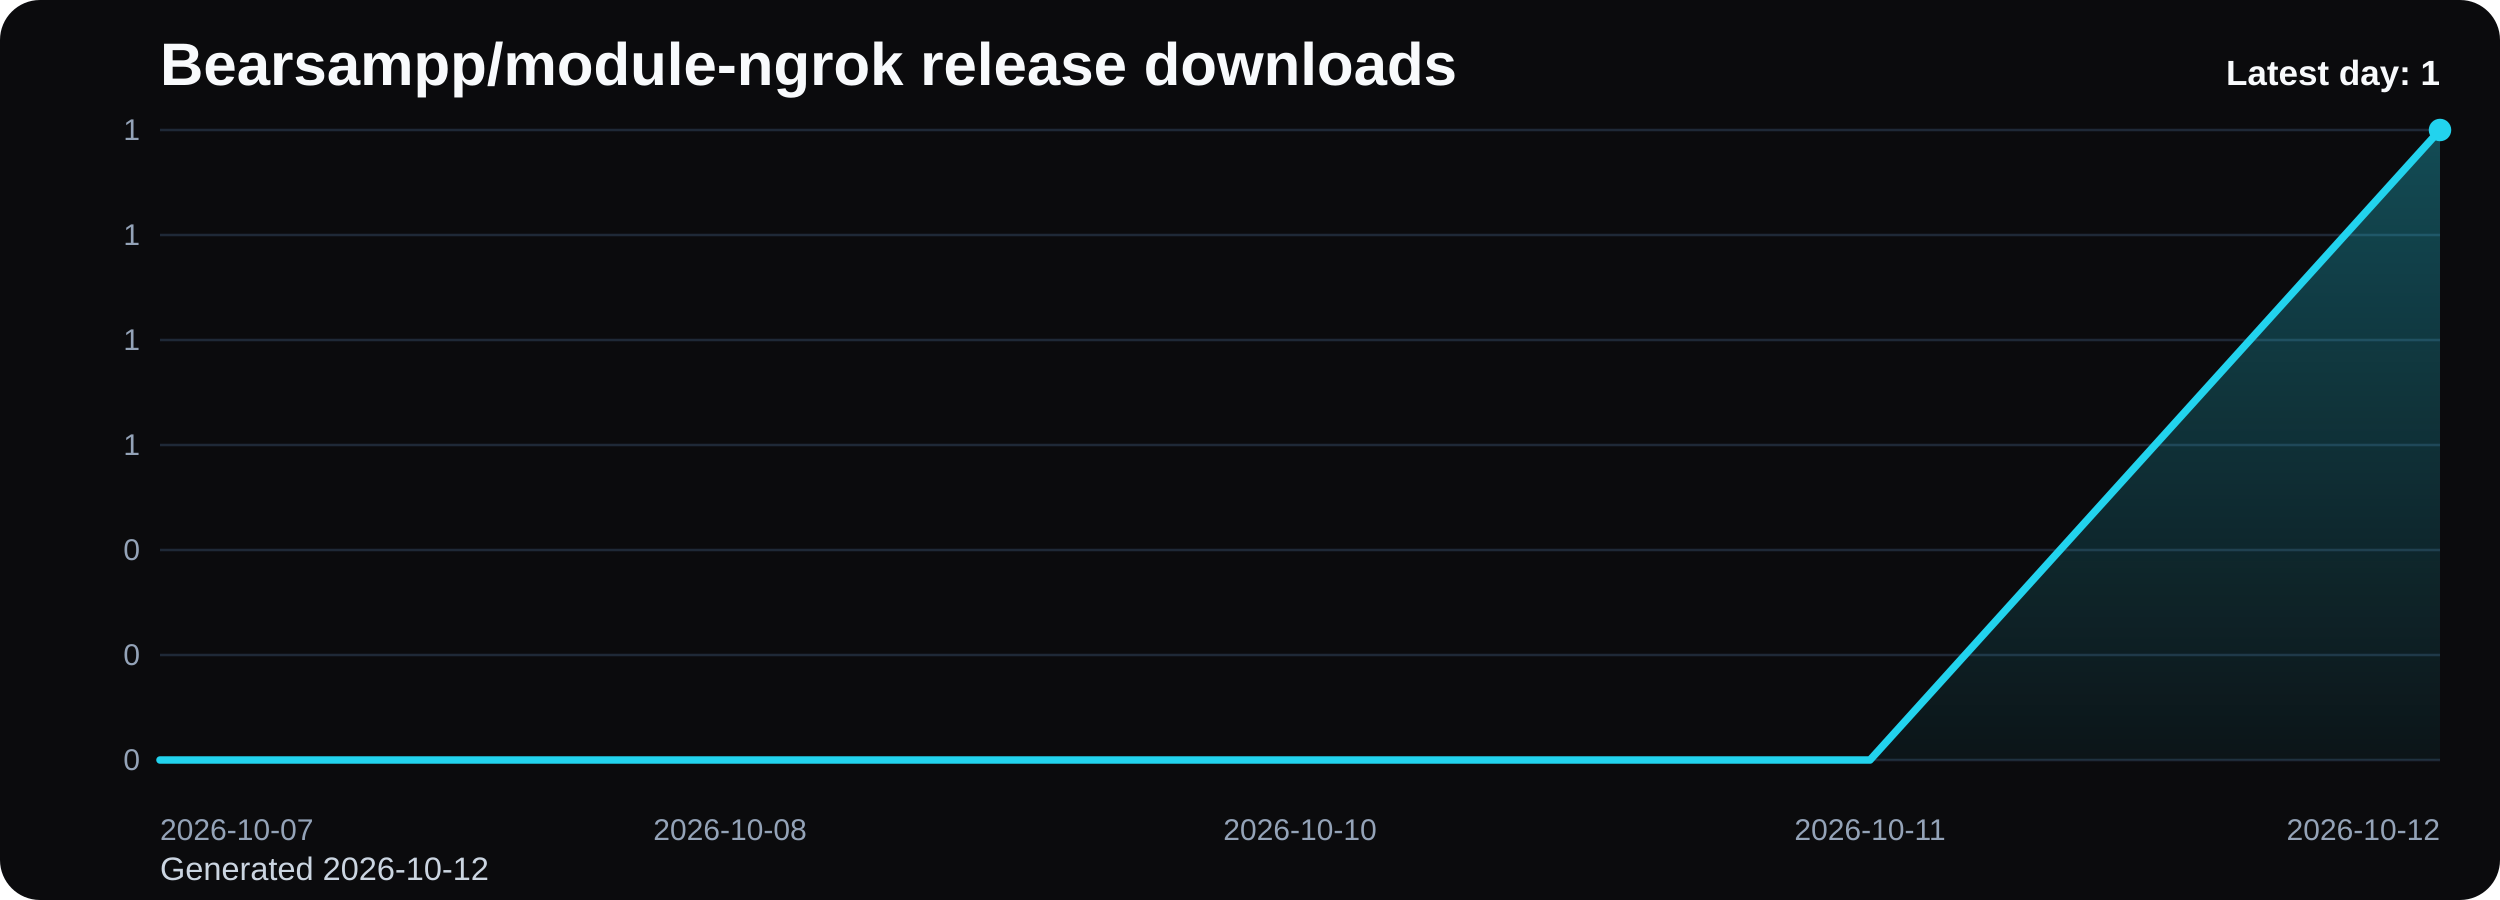
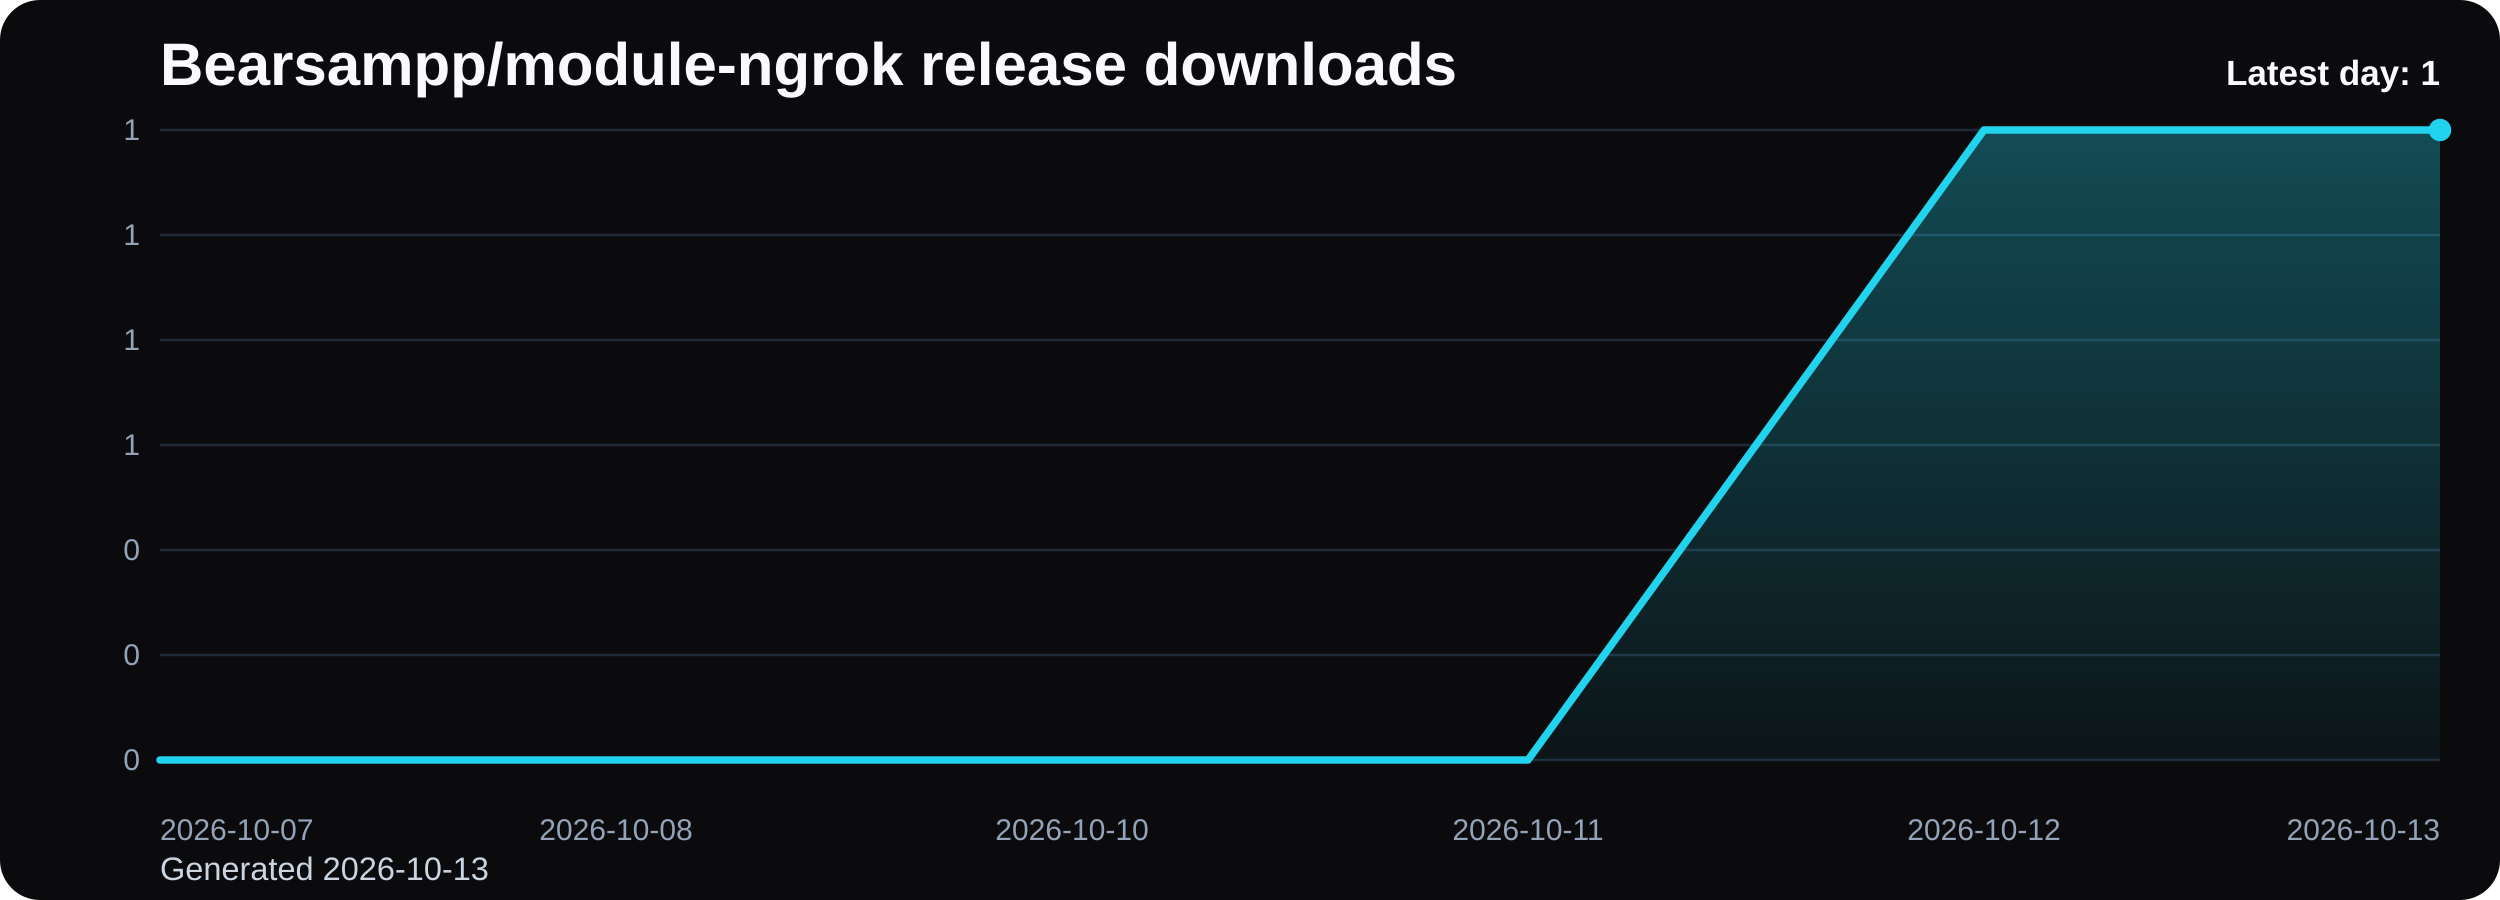
<svg xmlns="http://www.w3.org/2000/svg" viewBox="0 0 1000 360" role="img" aria-label="Bearsampp/module-ngrok release downloads chart">
  <defs>
    <linearGradient id="fill-daily-black" x1="0" y1="0" x2="0" y2="1">
      <stop offset="0%" stop-color="#22d3ee" stop-opacity="0.32" />
      <stop offset="100%" stop-color="#22d3ee" stop-opacity="0.05" />
    </linearGradient>
    <style>
      .bg { fill: #0b0b0d; }
      .title { font: 700 24px Arial, sans-serif; fill: #f8fafc; }
      .sub { font: 400 13px Arial, sans-serif; fill: #cbd5e1; }
      .grid { stroke: #1f2937; stroke-width: 1; }
      .axis { font: 400 12px Arial, sans-serif; fill: #94a3b8; }
      .line { fill: none; stroke: #22d3ee; stroke-width: 3; stroke-linecap: round; stroke-linejoin: round; }
      .dot { fill: #22d3ee; }
      .value { font: 600 11px Arial, sans-serif; fill: #cbd5e1; }
      .latest { font: 700 14px Arial, sans-serif; fill: #f8fafc; }
    </style>
  </defs>
  <rect class="bg" x="0" y="0" width="1000" height="360" rx="16" />
  <text class="title" x="64" y="34">Bearsampp/module-ngrok release downloads</text>
-   <text class="sub" x="64" y="352">Generated 2026-10-12</text>
+   <text class="sub" x="64" y="352">Generated 2026-10-13</text>
  <line x1="64" y1="52.00" x2="976" y2="52.00" class="grid" />
  <text x="56" y="56.00" text-anchor="end" class="axis">1</text>
  <line x1="64" y1="94.00" x2="976" y2="94.00" class="grid" />
  <text x="56" y="98.00" text-anchor="end" class="axis">1</text>
  <line x1="64" y1="136.00" x2="976" y2="136.00" class="grid" />
  <text x="56" y="140.00" text-anchor="end" class="axis">1</text>
  <line x1="64" y1="178.00" x2="976" y2="178.00" class="grid" />
  <text x="56" y="182.00" text-anchor="end" class="axis">1</text>
  <line x1="64" y1="220.00" x2="976" y2="220.00" class="grid" />
  <text x="56" y="224.00" text-anchor="end" class="axis">0</text>
  <line x1="64" y1="262.00" x2="976" y2="262.00" class="grid" />
  <text x="56" y="266.00" text-anchor="end" class="axis">0</text>
  <line x1="64" y1="304.00" x2="976" y2="304.00" class="grid" />
  <text x="56" y="308.00" text-anchor="end" class="axis">0</text>
-   <path d="M 64.00 304 L 64.00 304.00 L 292.00 304.00 L 520.00 304.00 L 748.00 304.00 L 976.00 52.00 L 976.00 304 Z" fill="url(#fill-daily-black)" />
-   <polyline class="line" points="64.00,304.00 292.00,304.00 520.00,304.00 748.00,304.00 976.00,52.00" />
+   <path d="M 64.00 304 L 64.00 304.00 L 246.40 304.00 L 428.80 304.00 L 611.20 304.00 L 793.60 52.00 L 976.00 52.00 L 976.00 304 Z" fill="url(#fill-daily-black)" />
+   <polyline class="line" points="64.00,304.00 246.40,304.00 428.80,304.00 611.20,304.00 793.60,52.00 976.00,52.00" />
  <circle class="dot" cx="976.00" cy="52.00" r="4.5" />
  <text class="axis" x="64.00" y="336" text-anchor="start">2026-10-07</text>
-   <text class="axis" x="292.00" y="336" text-anchor="middle">2026-10-08</text>
-   <text class="axis" x="520.00" y="336" text-anchor="middle">2026-10-10</text>
-   <text class="axis" x="748.00" y="336" text-anchor="middle">2026-10-11</text>
-   <text class="axis" x="976.00" y="336" text-anchor="end">2026-10-12</text>
+   <text class="axis" x="246.40" y="336" text-anchor="middle">2026-10-08</text>
+   <text class="axis" x="428.80" y="336" text-anchor="middle">2026-10-10</text>
+   <text class="axis" x="611.20" y="336" text-anchor="middle">2026-10-11</text>
+   <text class="axis" x="793.60" y="336" text-anchor="middle">2026-10-12</text>
+   <text class="axis" x="976.00" y="336" text-anchor="end">2026-10-13</text>
  <text class="latest" x="976" y="34" text-anchor="end">Latest day: 1</text>
</svg>
